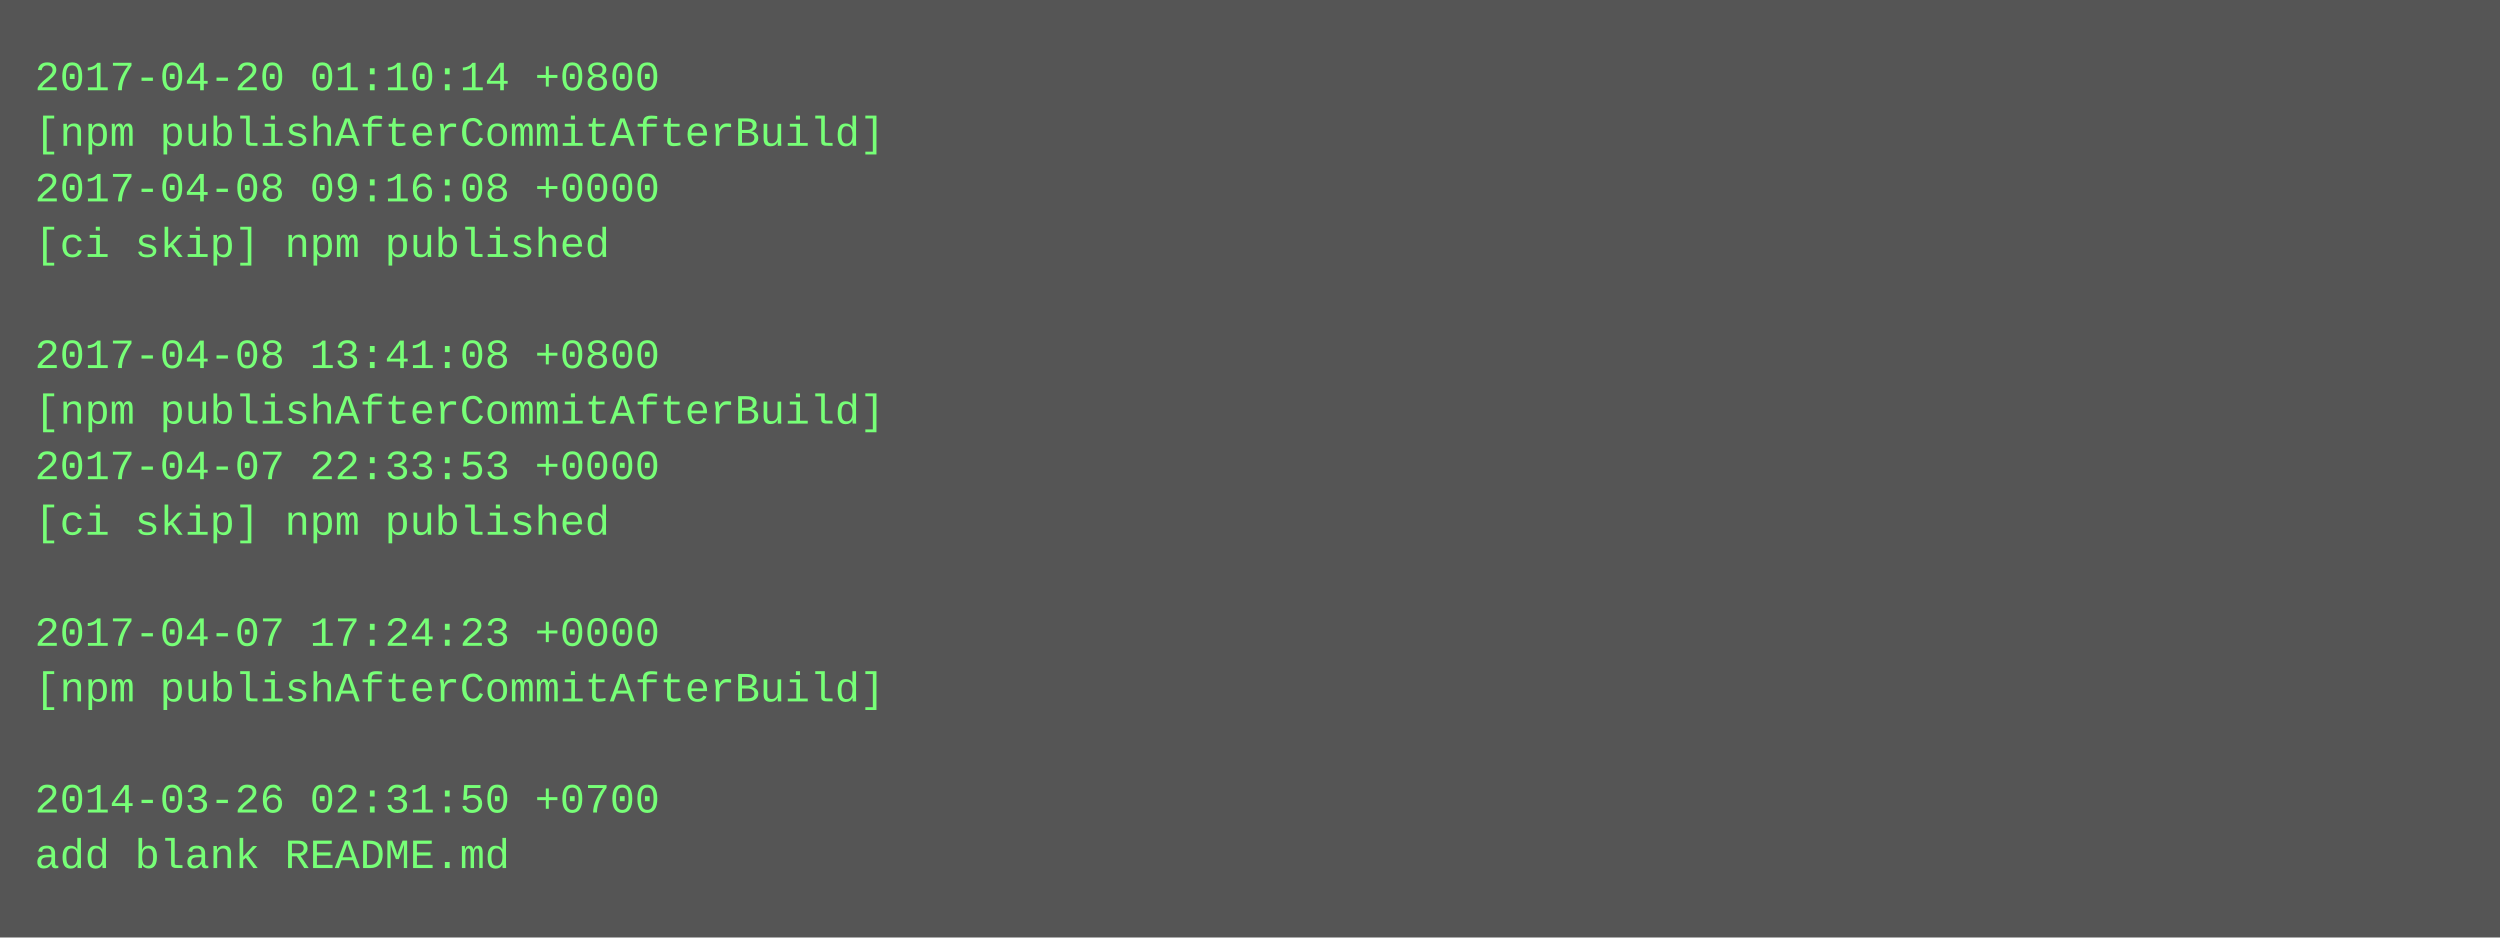
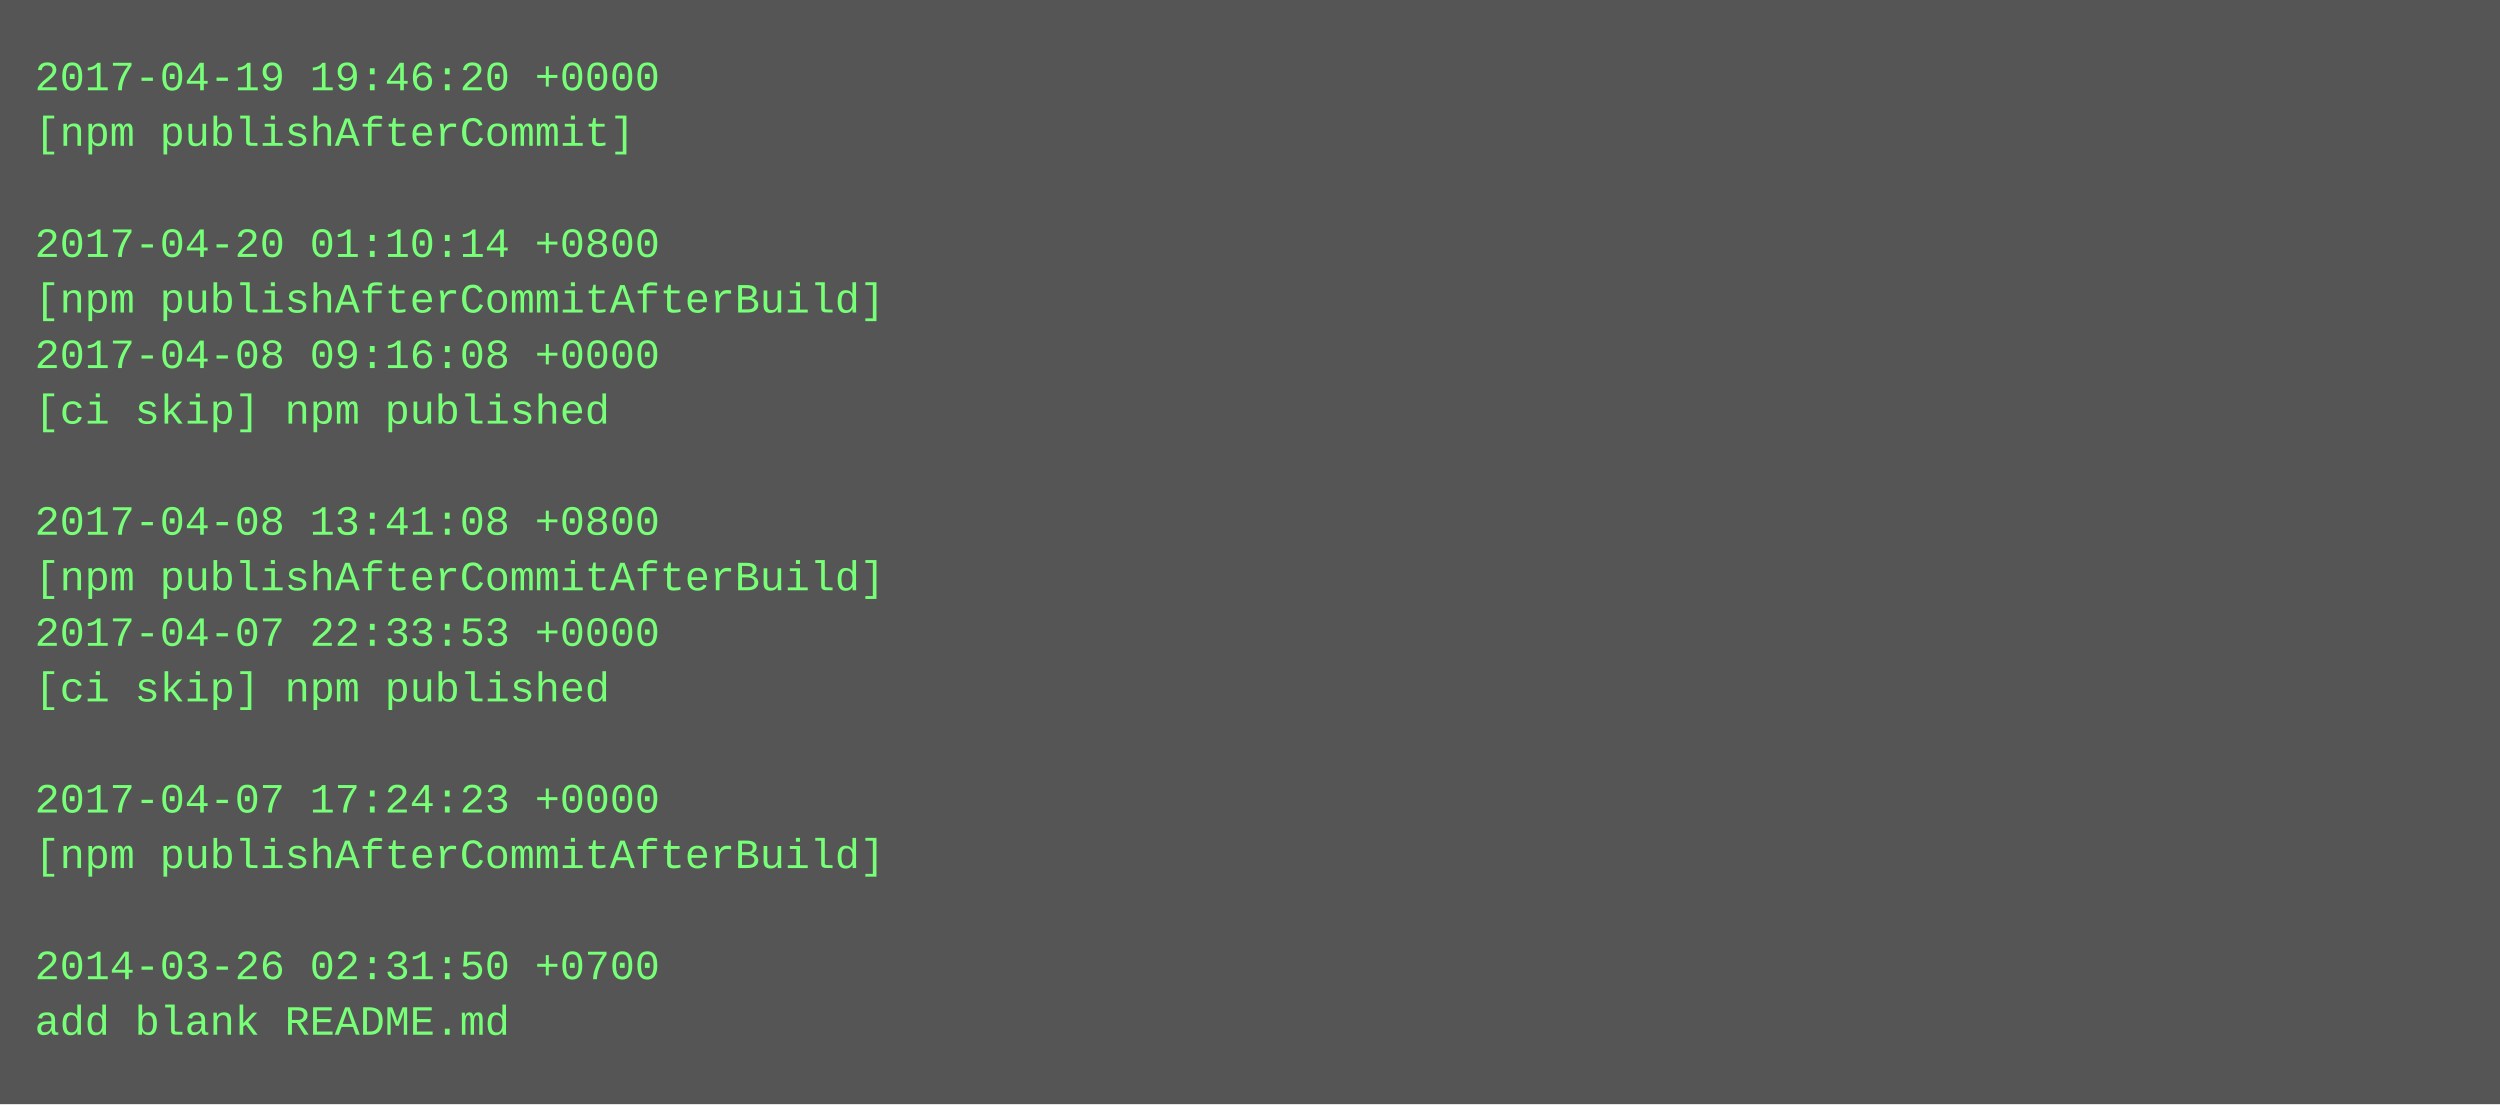
- <svg xmlns="http://www.w3.org/2000/svg" height="270" width="720">
-   <rect height="270" fill="#555" width="720" />
+ <svg xmlns="http://www.w3.org/2000/svg" height="318" width="720">
+   <rect height="318" fill="#555" width="720" />
  <text fill="#7f7" font-family="Courier New" font-size="12" xml:space="preserve">
-     <tspan x="10" y="26">2017-04-20 01:10:14 +0800</tspan>
-     <tspan x="10" y="42">[npm publishAfterCommitAfterBuild]</tspan>
-     <tspan x="10" y="58">2017-04-08 09:16:08 +0000</tspan>
-     <tspan x="10" y="74">[ci skip] npm published</tspan>
-     <tspan x="10" y="90" />
-     <tspan x="10" y="106">2017-04-08 13:41:08 +0800</tspan>
-     <tspan x="10" y="122">[npm publishAfterCommitAfterBuild]</tspan>
-     <tspan x="10" y="138">2017-04-07 22:33:53 +0000</tspan>
-     <tspan x="10" y="154">[ci skip] npm published</tspan>
-     <tspan x="10" y="170" />
-     <tspan x="10" y="186">2017-04-07 17:24:23 +0000</tspan>
-     <tspan x="10" y="202">[npm publishAfterCommitAfterBuild]</tspan>
+     <tspan x="10" y="26">2017-04-19 19:46:20 +0000</tspan>
+     <tspan x="10" y="42">[npm publishAfterCommit]</tspan>
+     <tspan x="10" y="58" />
+     <tspan x="10" y="74">2017-04-20 01:10:14 +0800</tspan>
+     <tspan x="10" y="90">[npm publishAfterCommitAfterBuild]</tspan>
+     <tspan x="10" y="106">2017-04-08 09:16:08 +0000</tspan>
+     <tspan x="10" y="122">[ci skip] npm published</tspan>
+     <tspan x="10" y="138" />
+     <tspan x="10" y="154">2017-04-08 13:41:08 +0800</tspan>
+     <tspan x="10" y="170">[npm publishAfterCommitAfterBuild]</tspan>
+     <tspan x="10" y="186">2017-04-07 22:33:53 +0000</tspan>
+     <tspan x="10" y="202">[ci skip] npm published</tspan>
    <tspan x="10" y="218" />
-     <tspan x="10" y="234">2014-03-26 02:31:50 +0700</tspan>
-     <tspan x="10" y="250">add blank README.md</tspan>
+     <tspan x="10" y="234">2017-04-07 17:24:23 +0000</tspan>
+     <tspan x="10" y="250">[npm publishAfterCommitAfterBuild]</tspan>
+     <tspan x="10" y="266" />
+     <tspan x="10" y="282">2014-03-26 02:31:50 +0700</tspan>
+     <tspan x="10" y="298">add blank README.md</tspan>
  </text>
</svg>
